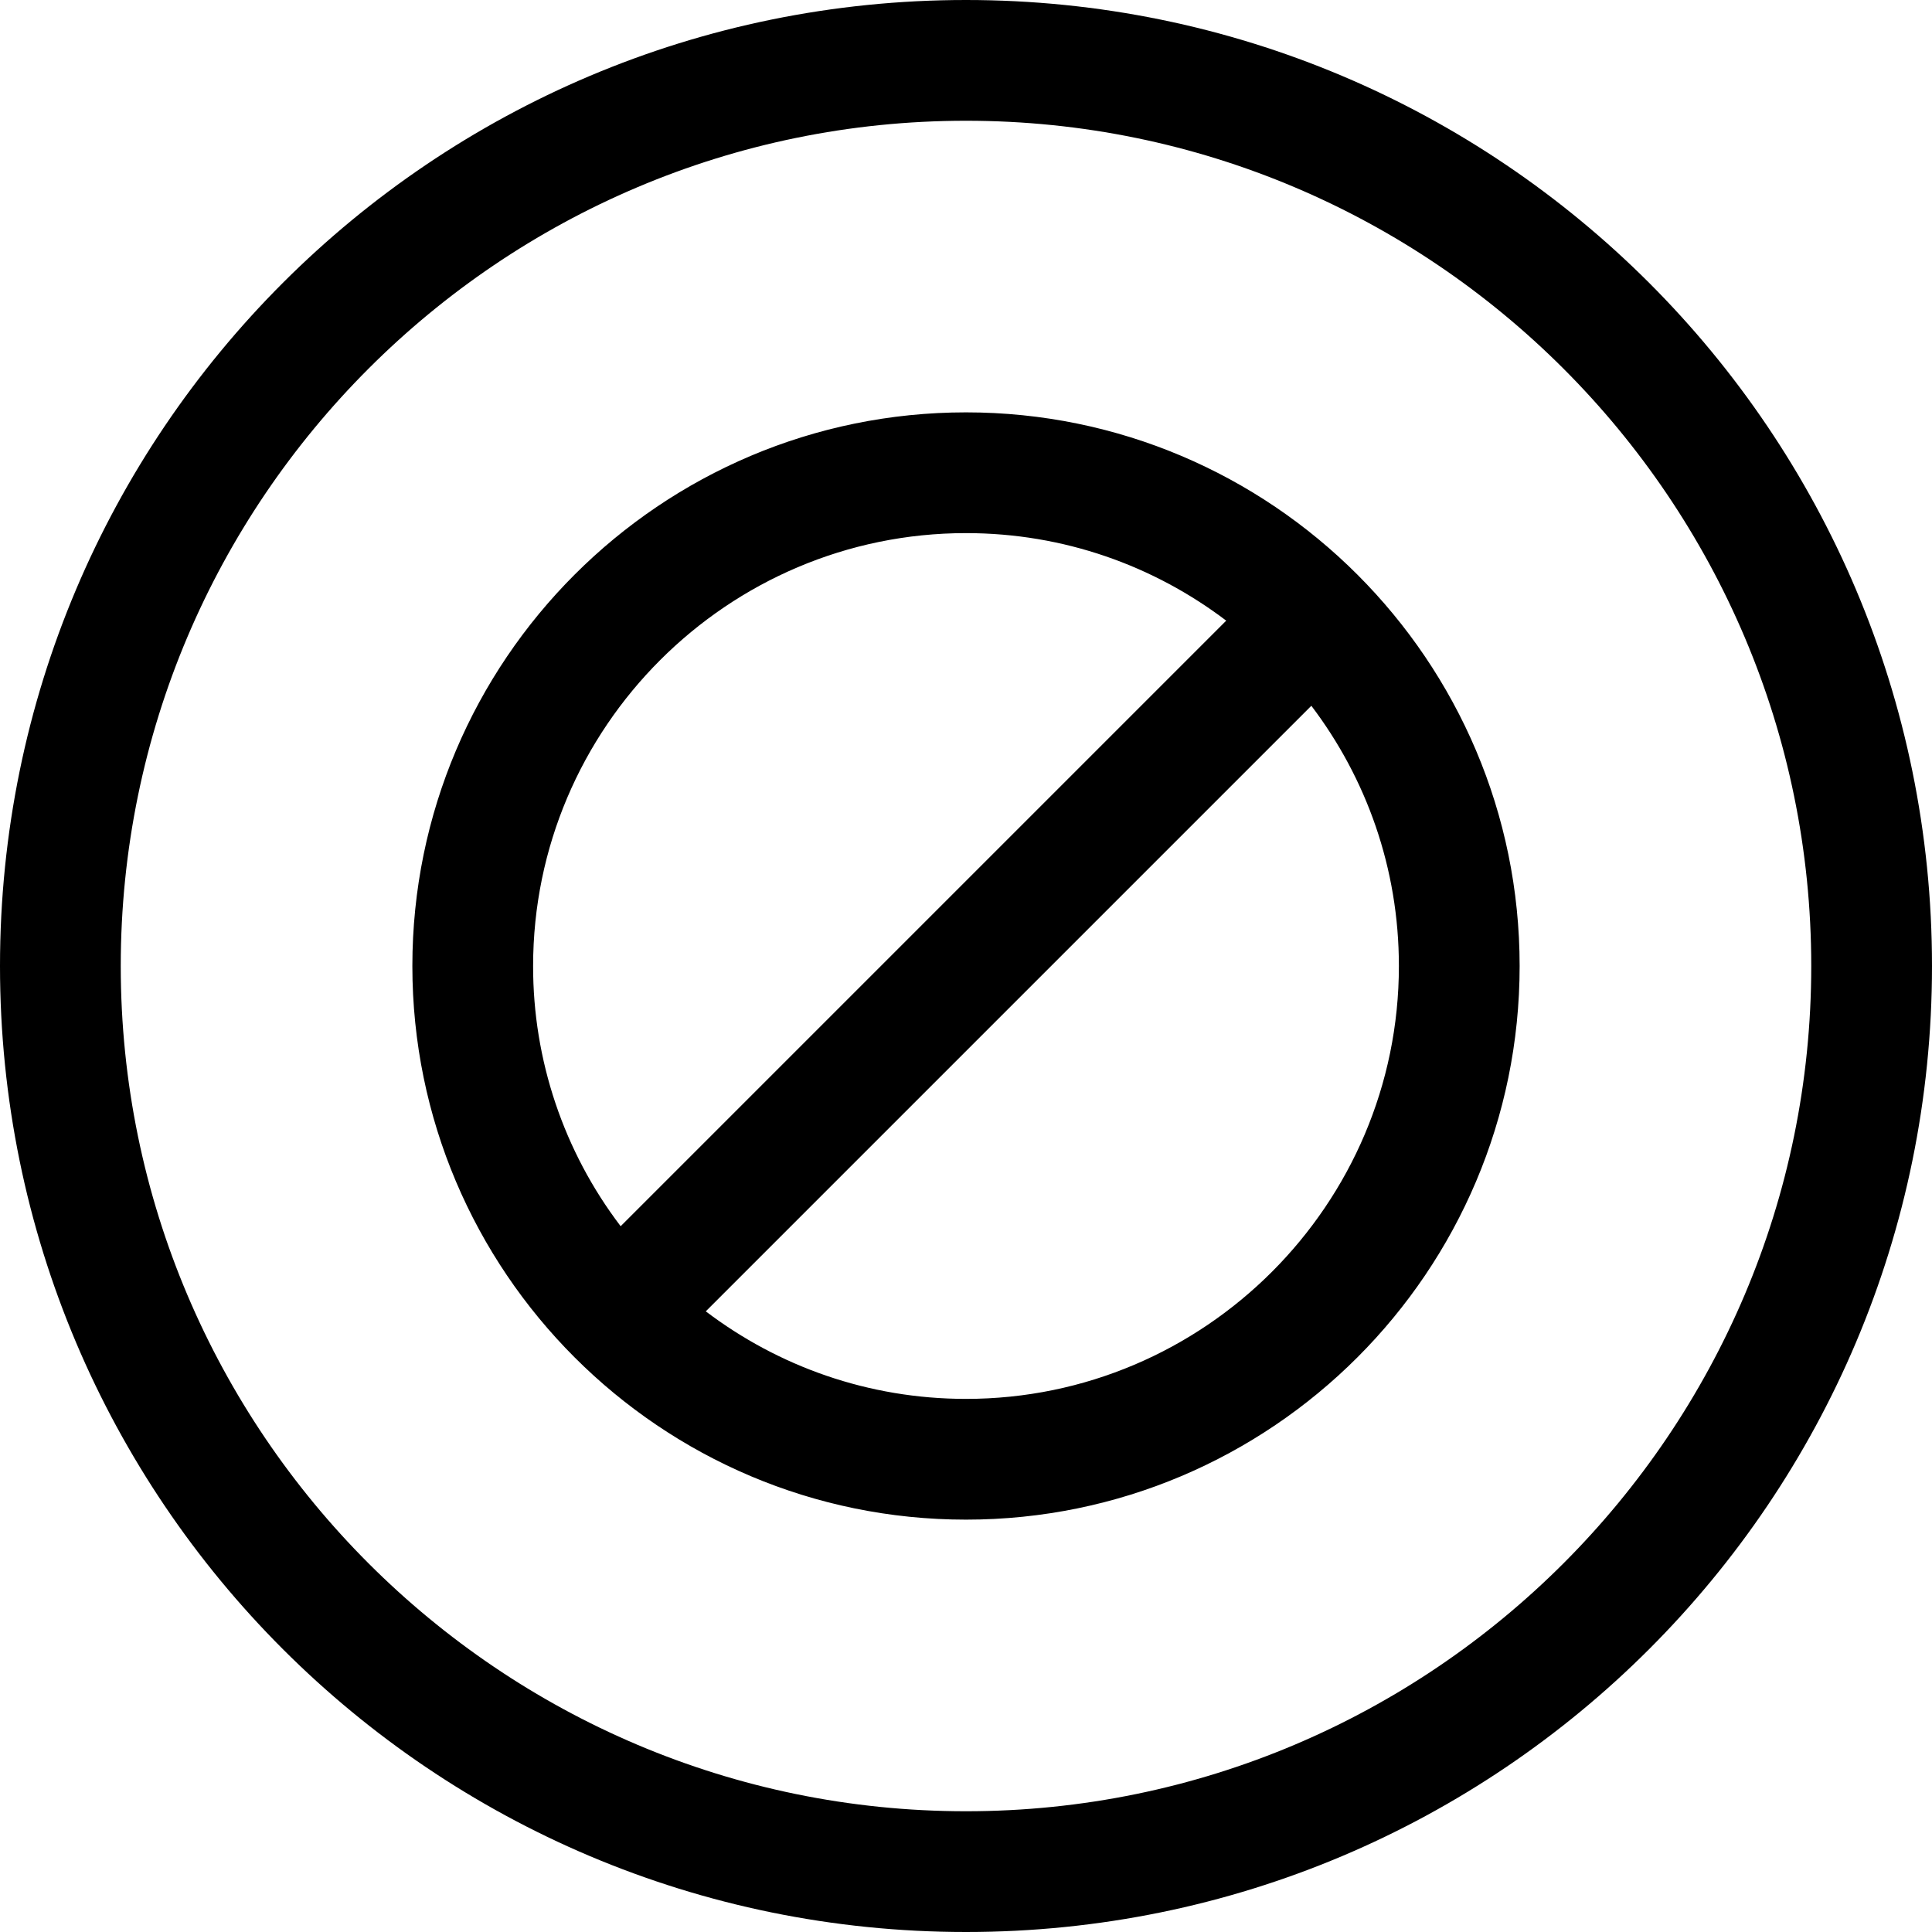
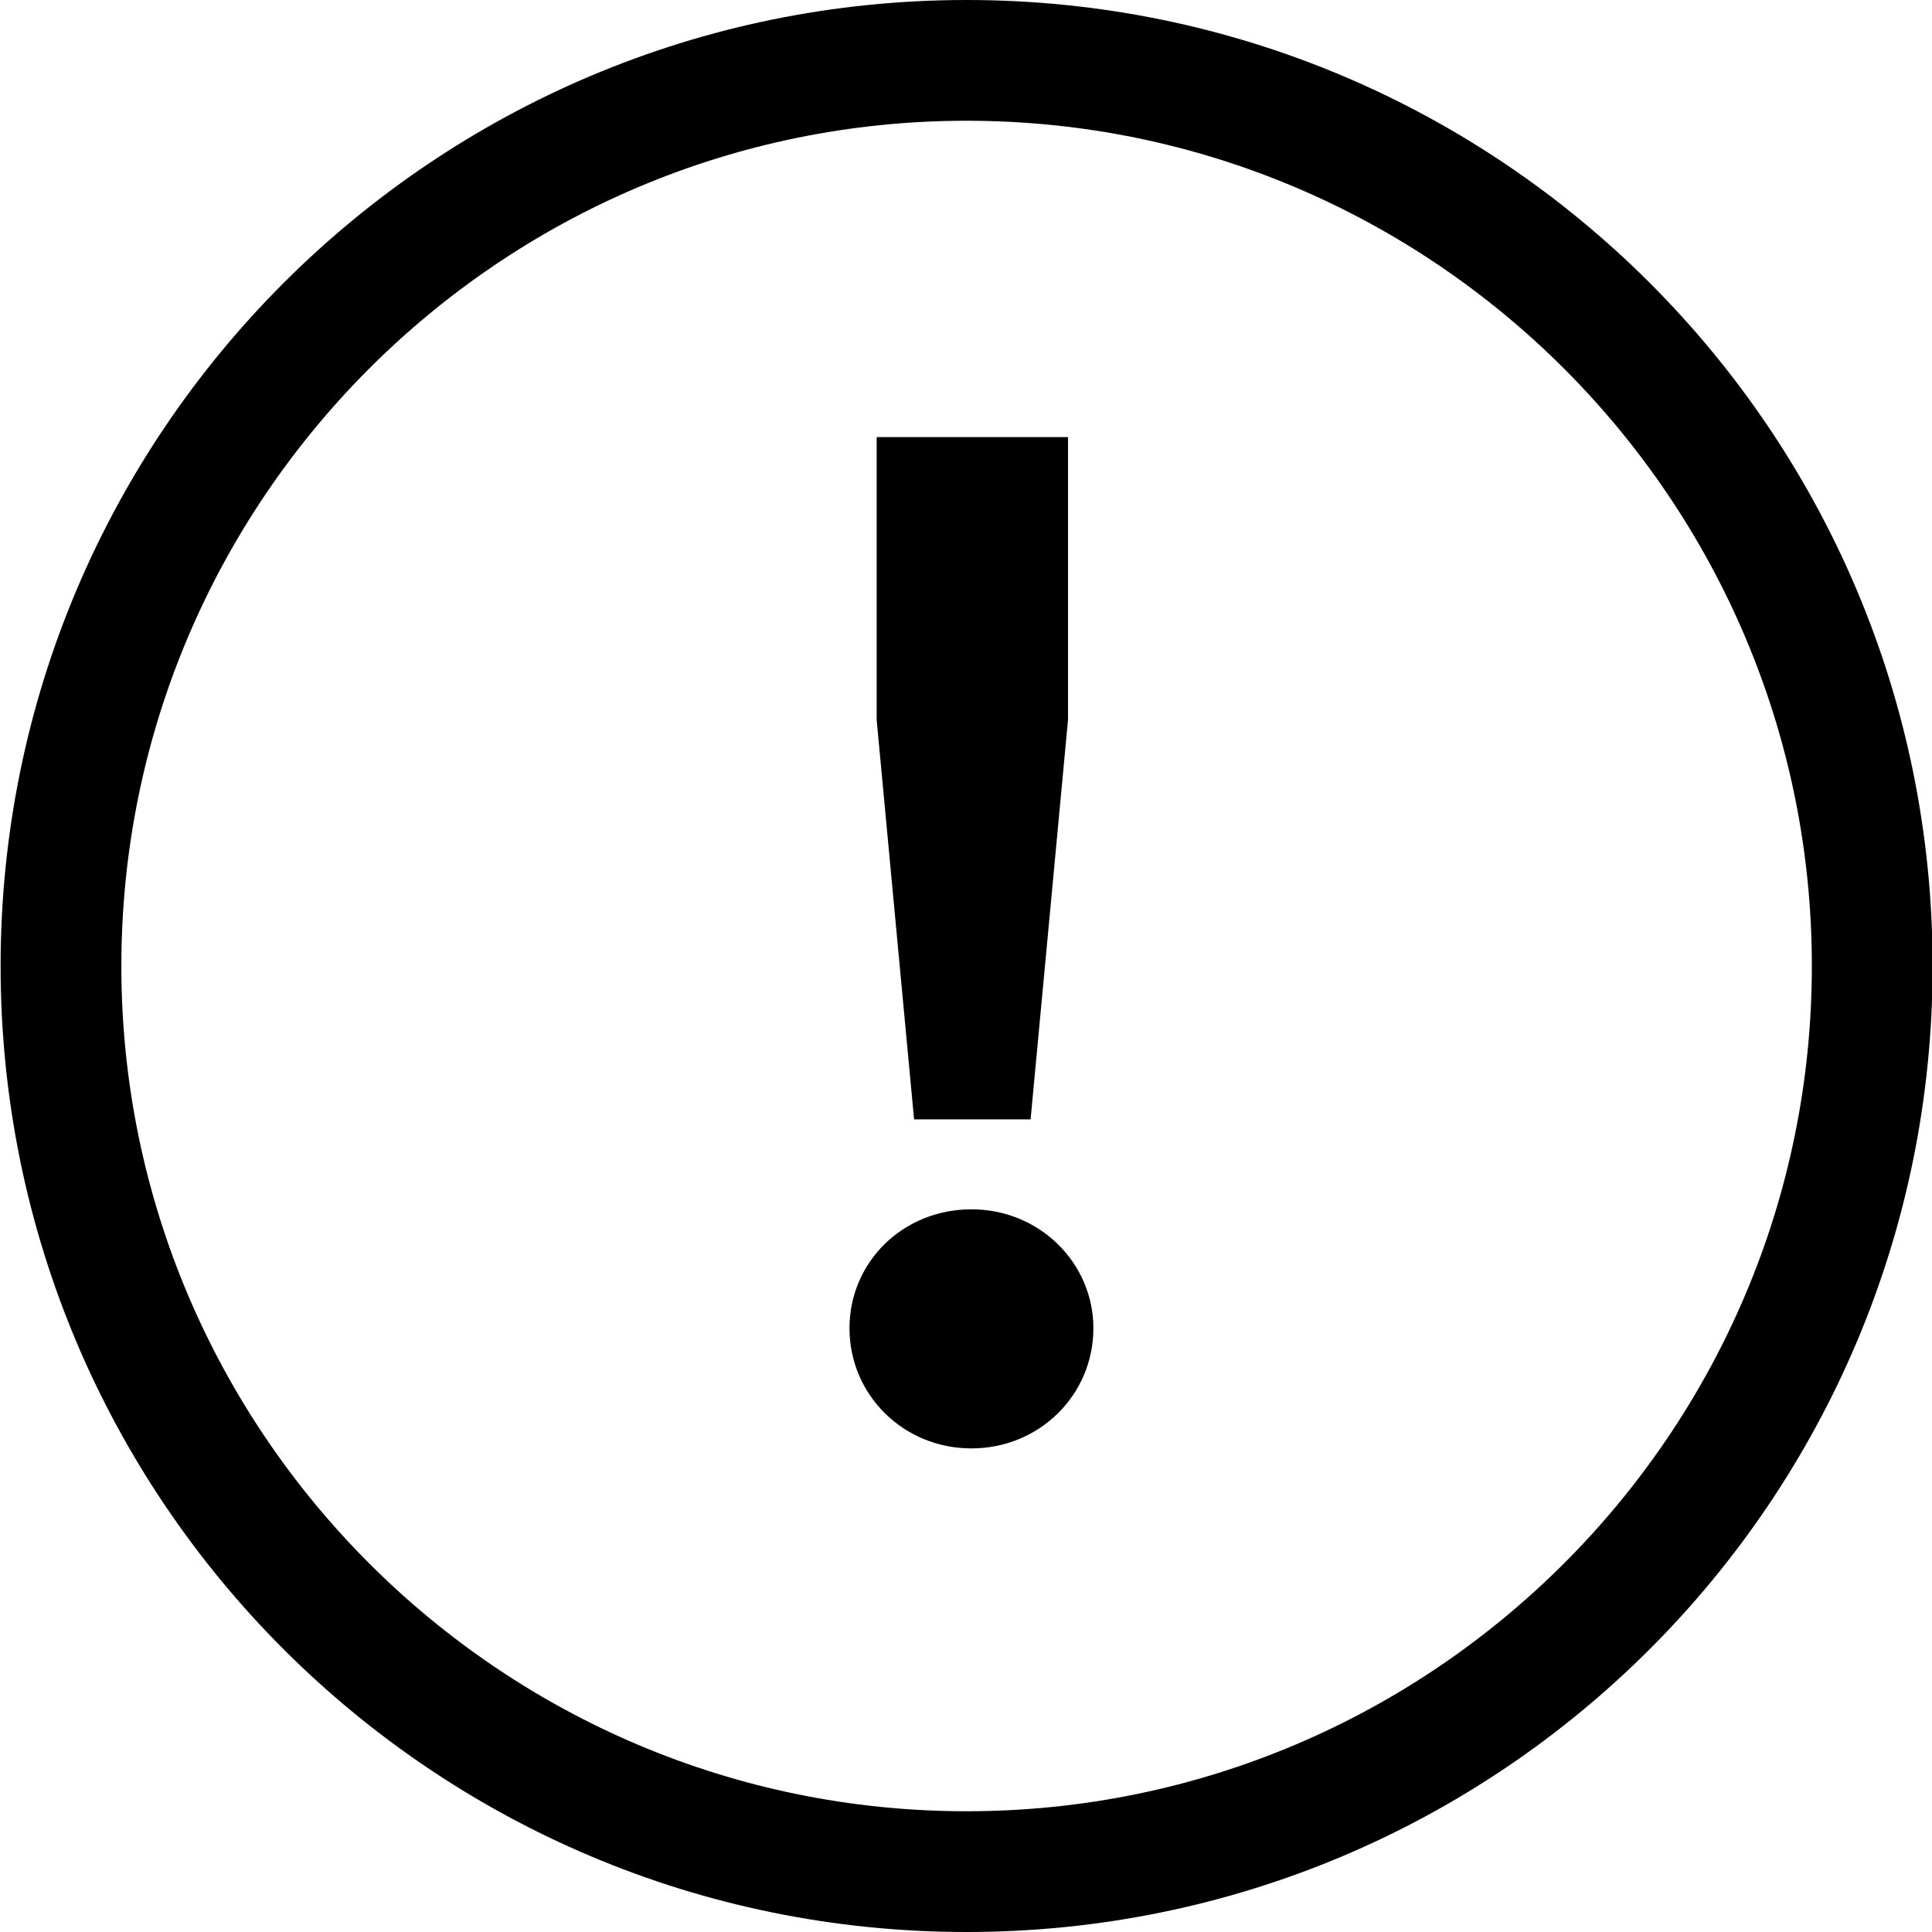
<svg xmlns="http://www.w3.org/2000/svg" viewBox="0 0 32 32">
-   <path d="M16 0C7.16 0 0 7.16 0 16s7.16 16 16 16 16-7.16 16-16S24.84 0 16 0m0 30C8.28 30 2 23.72 2 16S8.28 2 16 2s14 6.28 14 14-6.28 14-14 14m0-23.17c-5.06 0-9.17 4.11-9.17 9.17s4.11 9.17 9.17 9.17 9.17-4.11 9.17-9.17S21.06 6.83 16 6.83m0 2c1.62 0 3.11.54 4.31 1.45L10.28 20.31A7.1 7.1 0 0 1 8.83 16c0-3.95 3.22-7.17 7.17-7.17m0 14.34c-1.62 0-3.11-.54-4.31-1.45l10.03-10.03c.91 1.2 1.45 2.69 1.45 4.31 0 3.95-3.22 7.17-7.17 7.17" />
+   <path d="M16.01 0c-8.83 0-16 7.16-16 16s7.16 16 16 16 16-7.16 16-16-7.16-16-16-16m0 30c-7.72 0-14-6.28-14-14s6.28-14 14-14 14 6.28 14 14-6.28 14-14 14m2.1-8c0 1.1-.89 1.99-2.02 1.99s-2.02-.89-2.02-1.99.89-1.97 2.02-1.97 2.02.89 2.02 1.97m-2.97-3.46-.62-6.62V7.24h3.17v4.68l-.62 6.62h-1.92Z" />
</svg>
